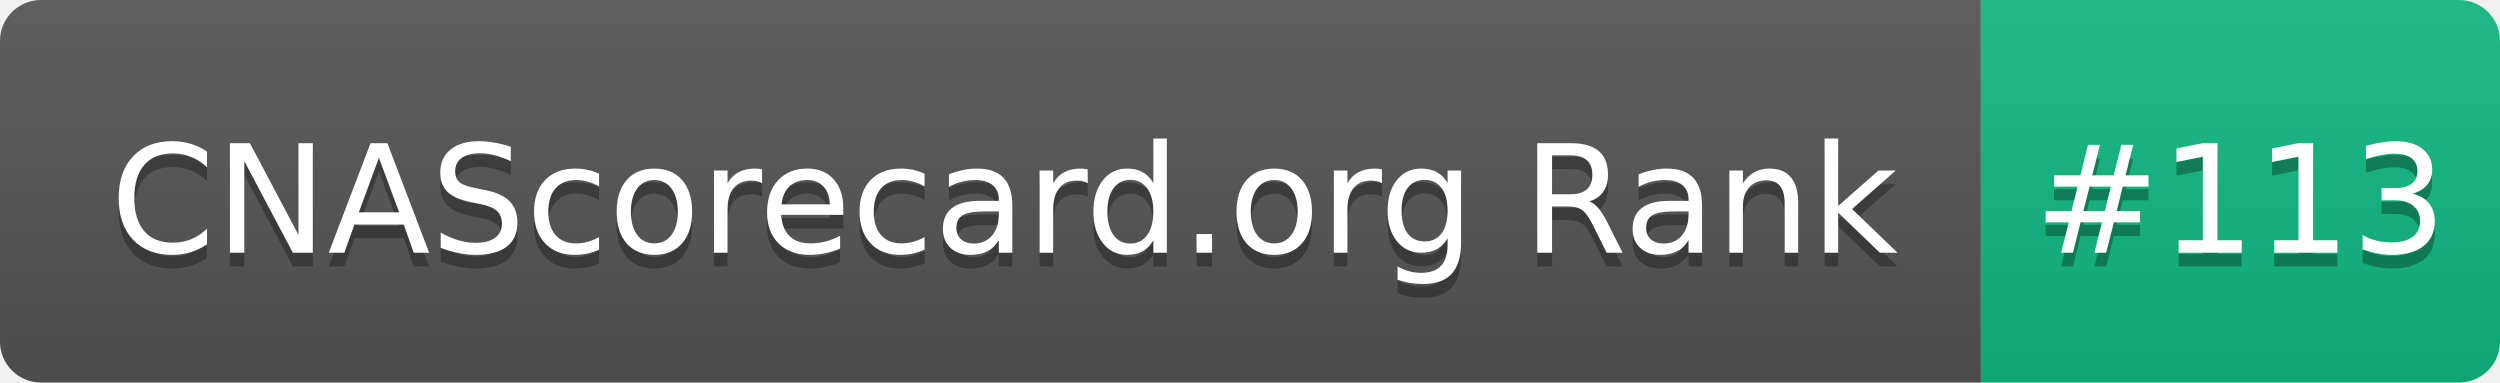
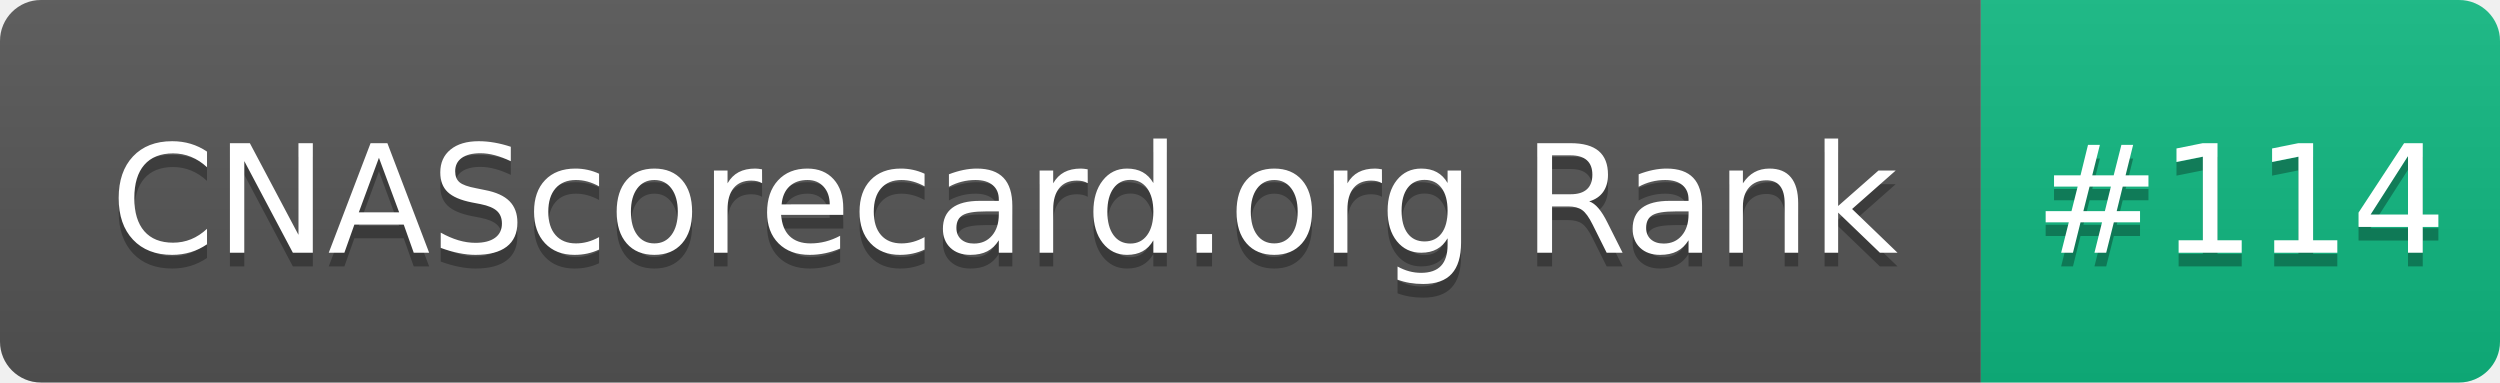
- <svg xmlns="http://www.w3.org/2000/svg" width="183" height="28" role="img" aria-label="CNAScorecard.org Rank: #113">
+ <svg xmlns="http://www.w3.org/2000/svg" width="183" height="28" role="img" aria-label="CNAScorecard.org Rank: #114">
  <linearGradient id="s" x2="0" y2="100%">
    <stop offset="0" stop-color="#bbb" stop-opacity=".1" />
    <stop offset="1" stop-opacity=".1" />
  </linearGradient>
  <clipPath id="r">
    <rect width="183" height="28" rx="3" fill="#fff" />
  </clipPath>
  <g clip-path="url(#r)">
    <rect width="145" height="28" fill="#555" />
    <rect x="145" width="38" height="28" fill="#10B981" />
    <rect width="183" height="28" fill="url(#s)" />
  </g>
  <g fill="#fff" text-anchor="middle" font-family="Verdana,Geneva,DejaVu Sans,sans-serif" text-rendering="geometricPrecision" font-size="110">
    <text aria-hidden="true" x="735" y="195" fill="#010101" fill-opacity=".3" transform="scale(.1)" textLength="1350">CNAScorecard.org Rank</text>
    <text x="735" y="185" transform="scale(.1)" fill="#fff" textLength="1350">CNAScorecard.org Rank</text>
-     <text aria-hidden="true" x="1640" y="195" fill="#010101" fill-opacity=".3" transform="scale(.1)" textLength="280">#113</text>
-     <text x="1640" y="185" transform="scale(.1)" fill="#fff" textLength="280">#113</text>
+     <text aria-hidden="true" x="1640" y="195" fill="#010101" fill-opacity=".3" transform="scale(.1)" textLength="280">#114</text>
+     <text x="1640" y="185" transform="scale(.1)" fill="#fff" textLength="280">#114</text>
  </g>
</svg>
